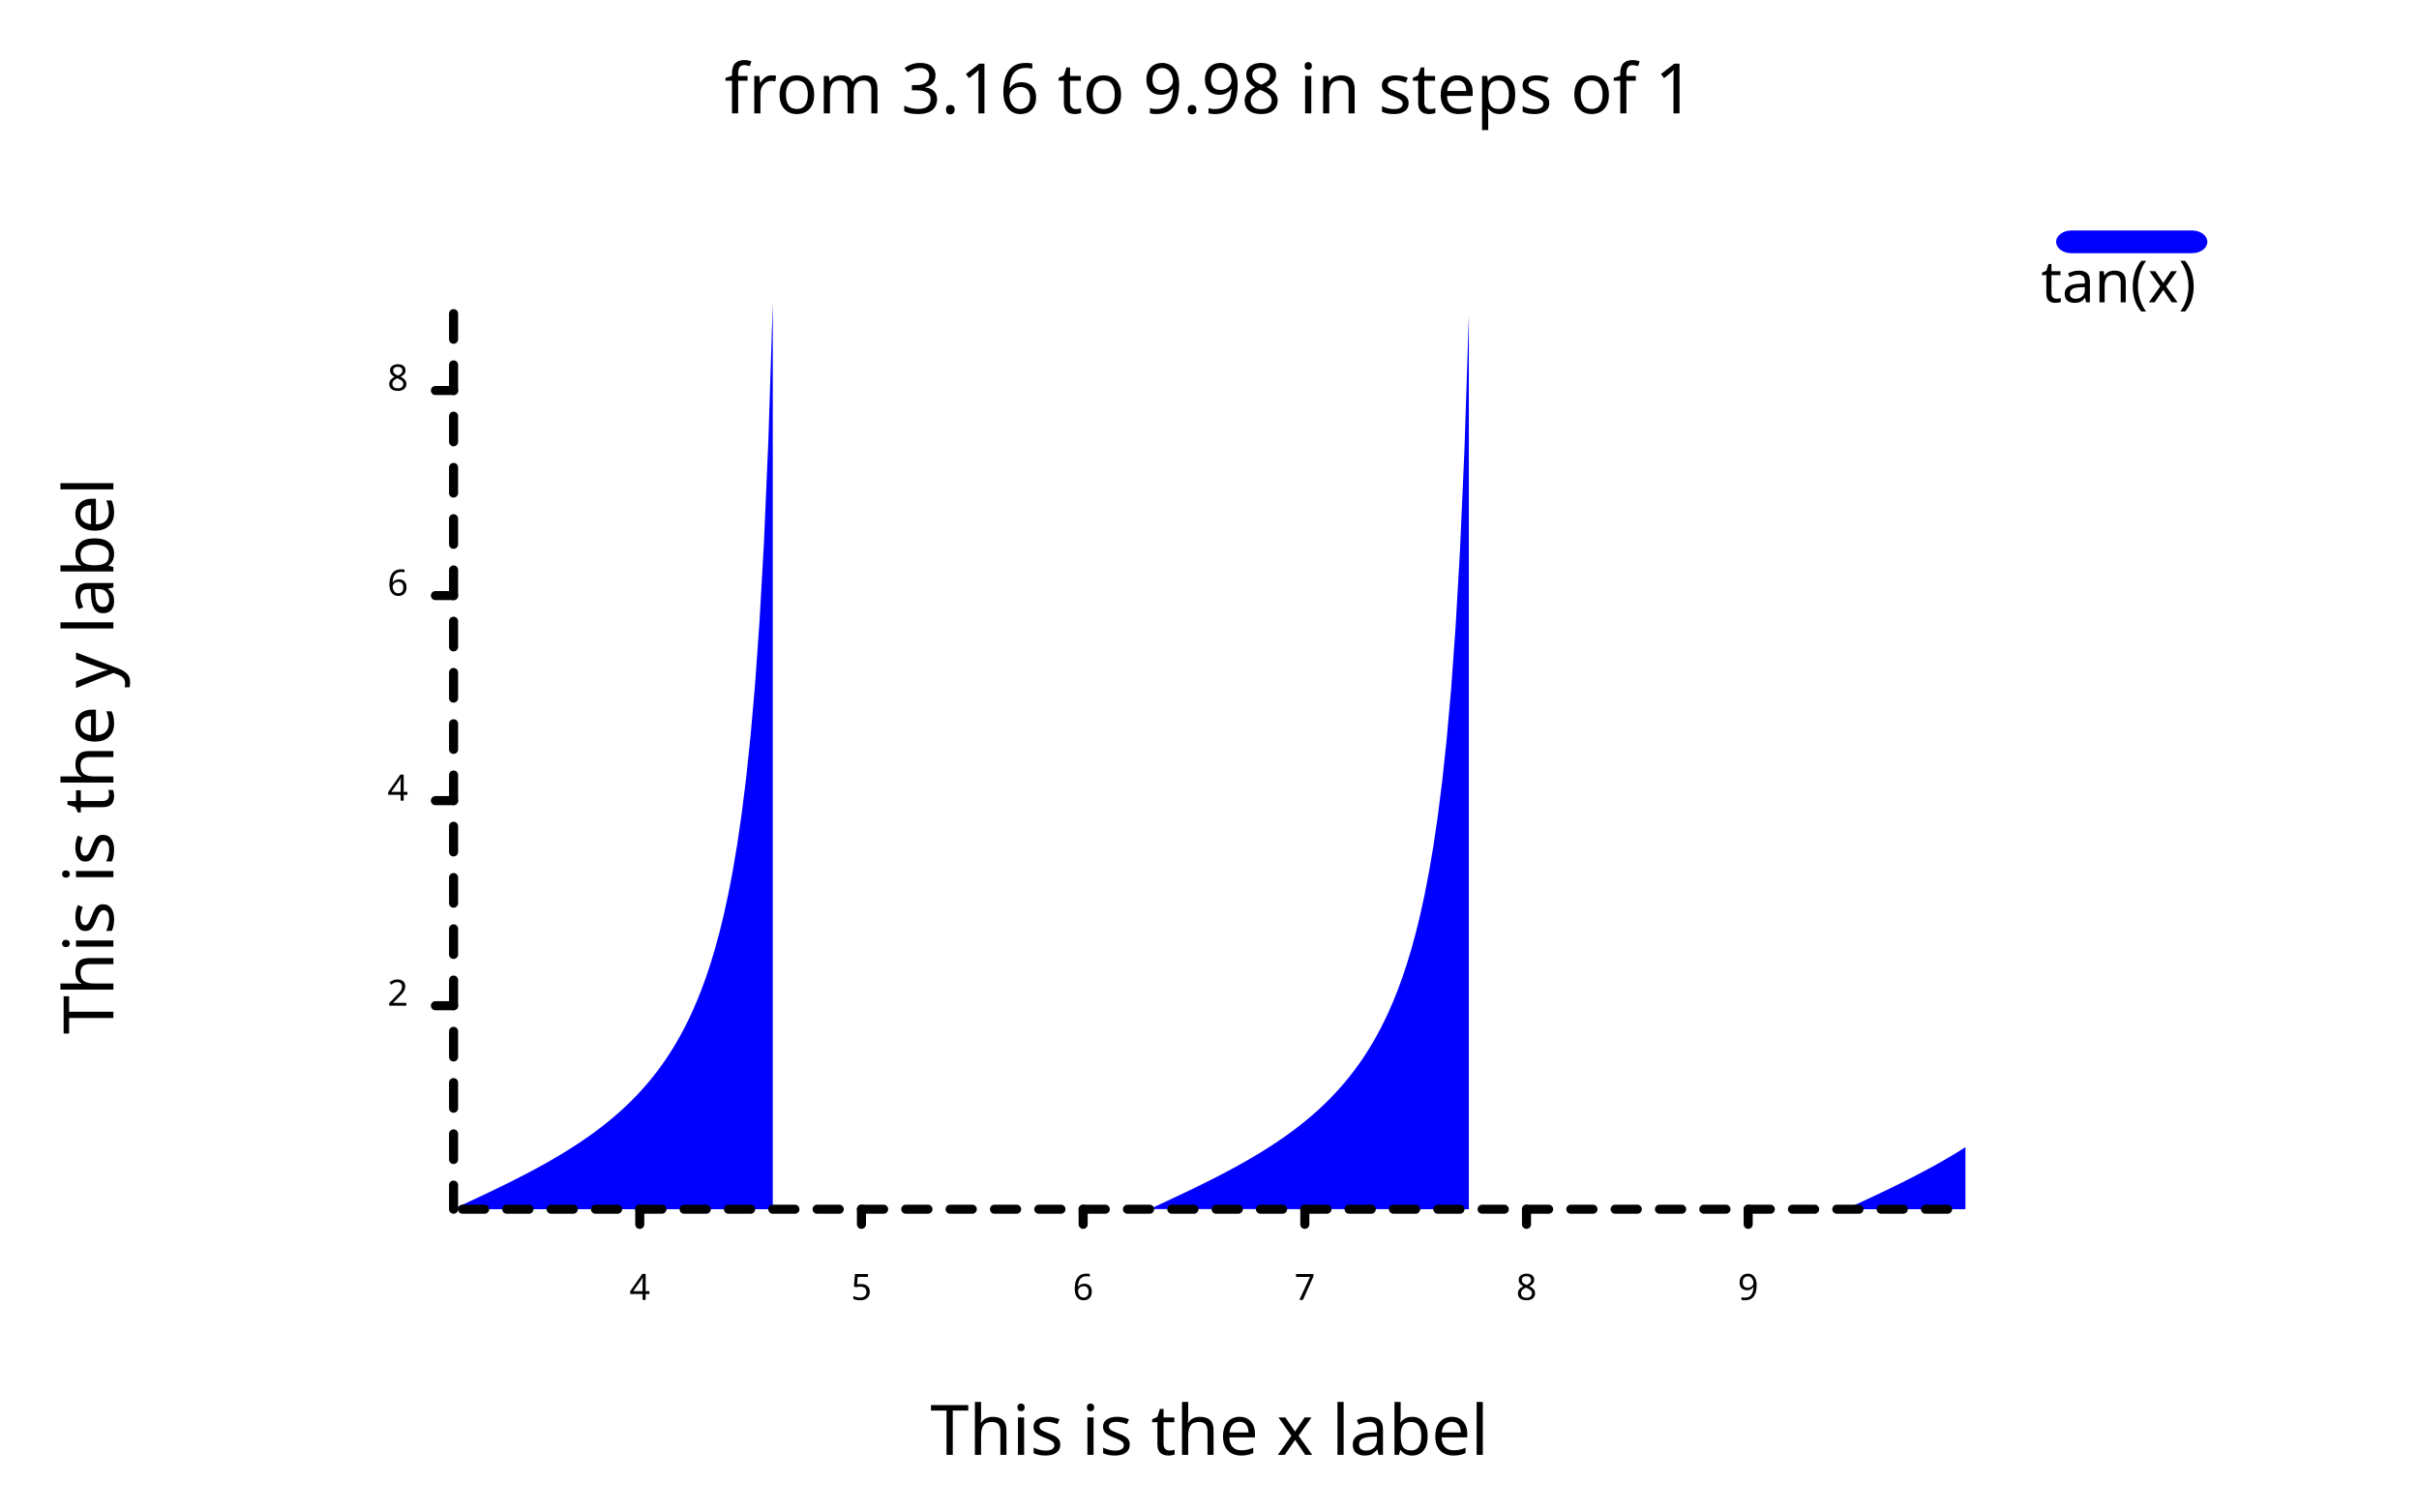
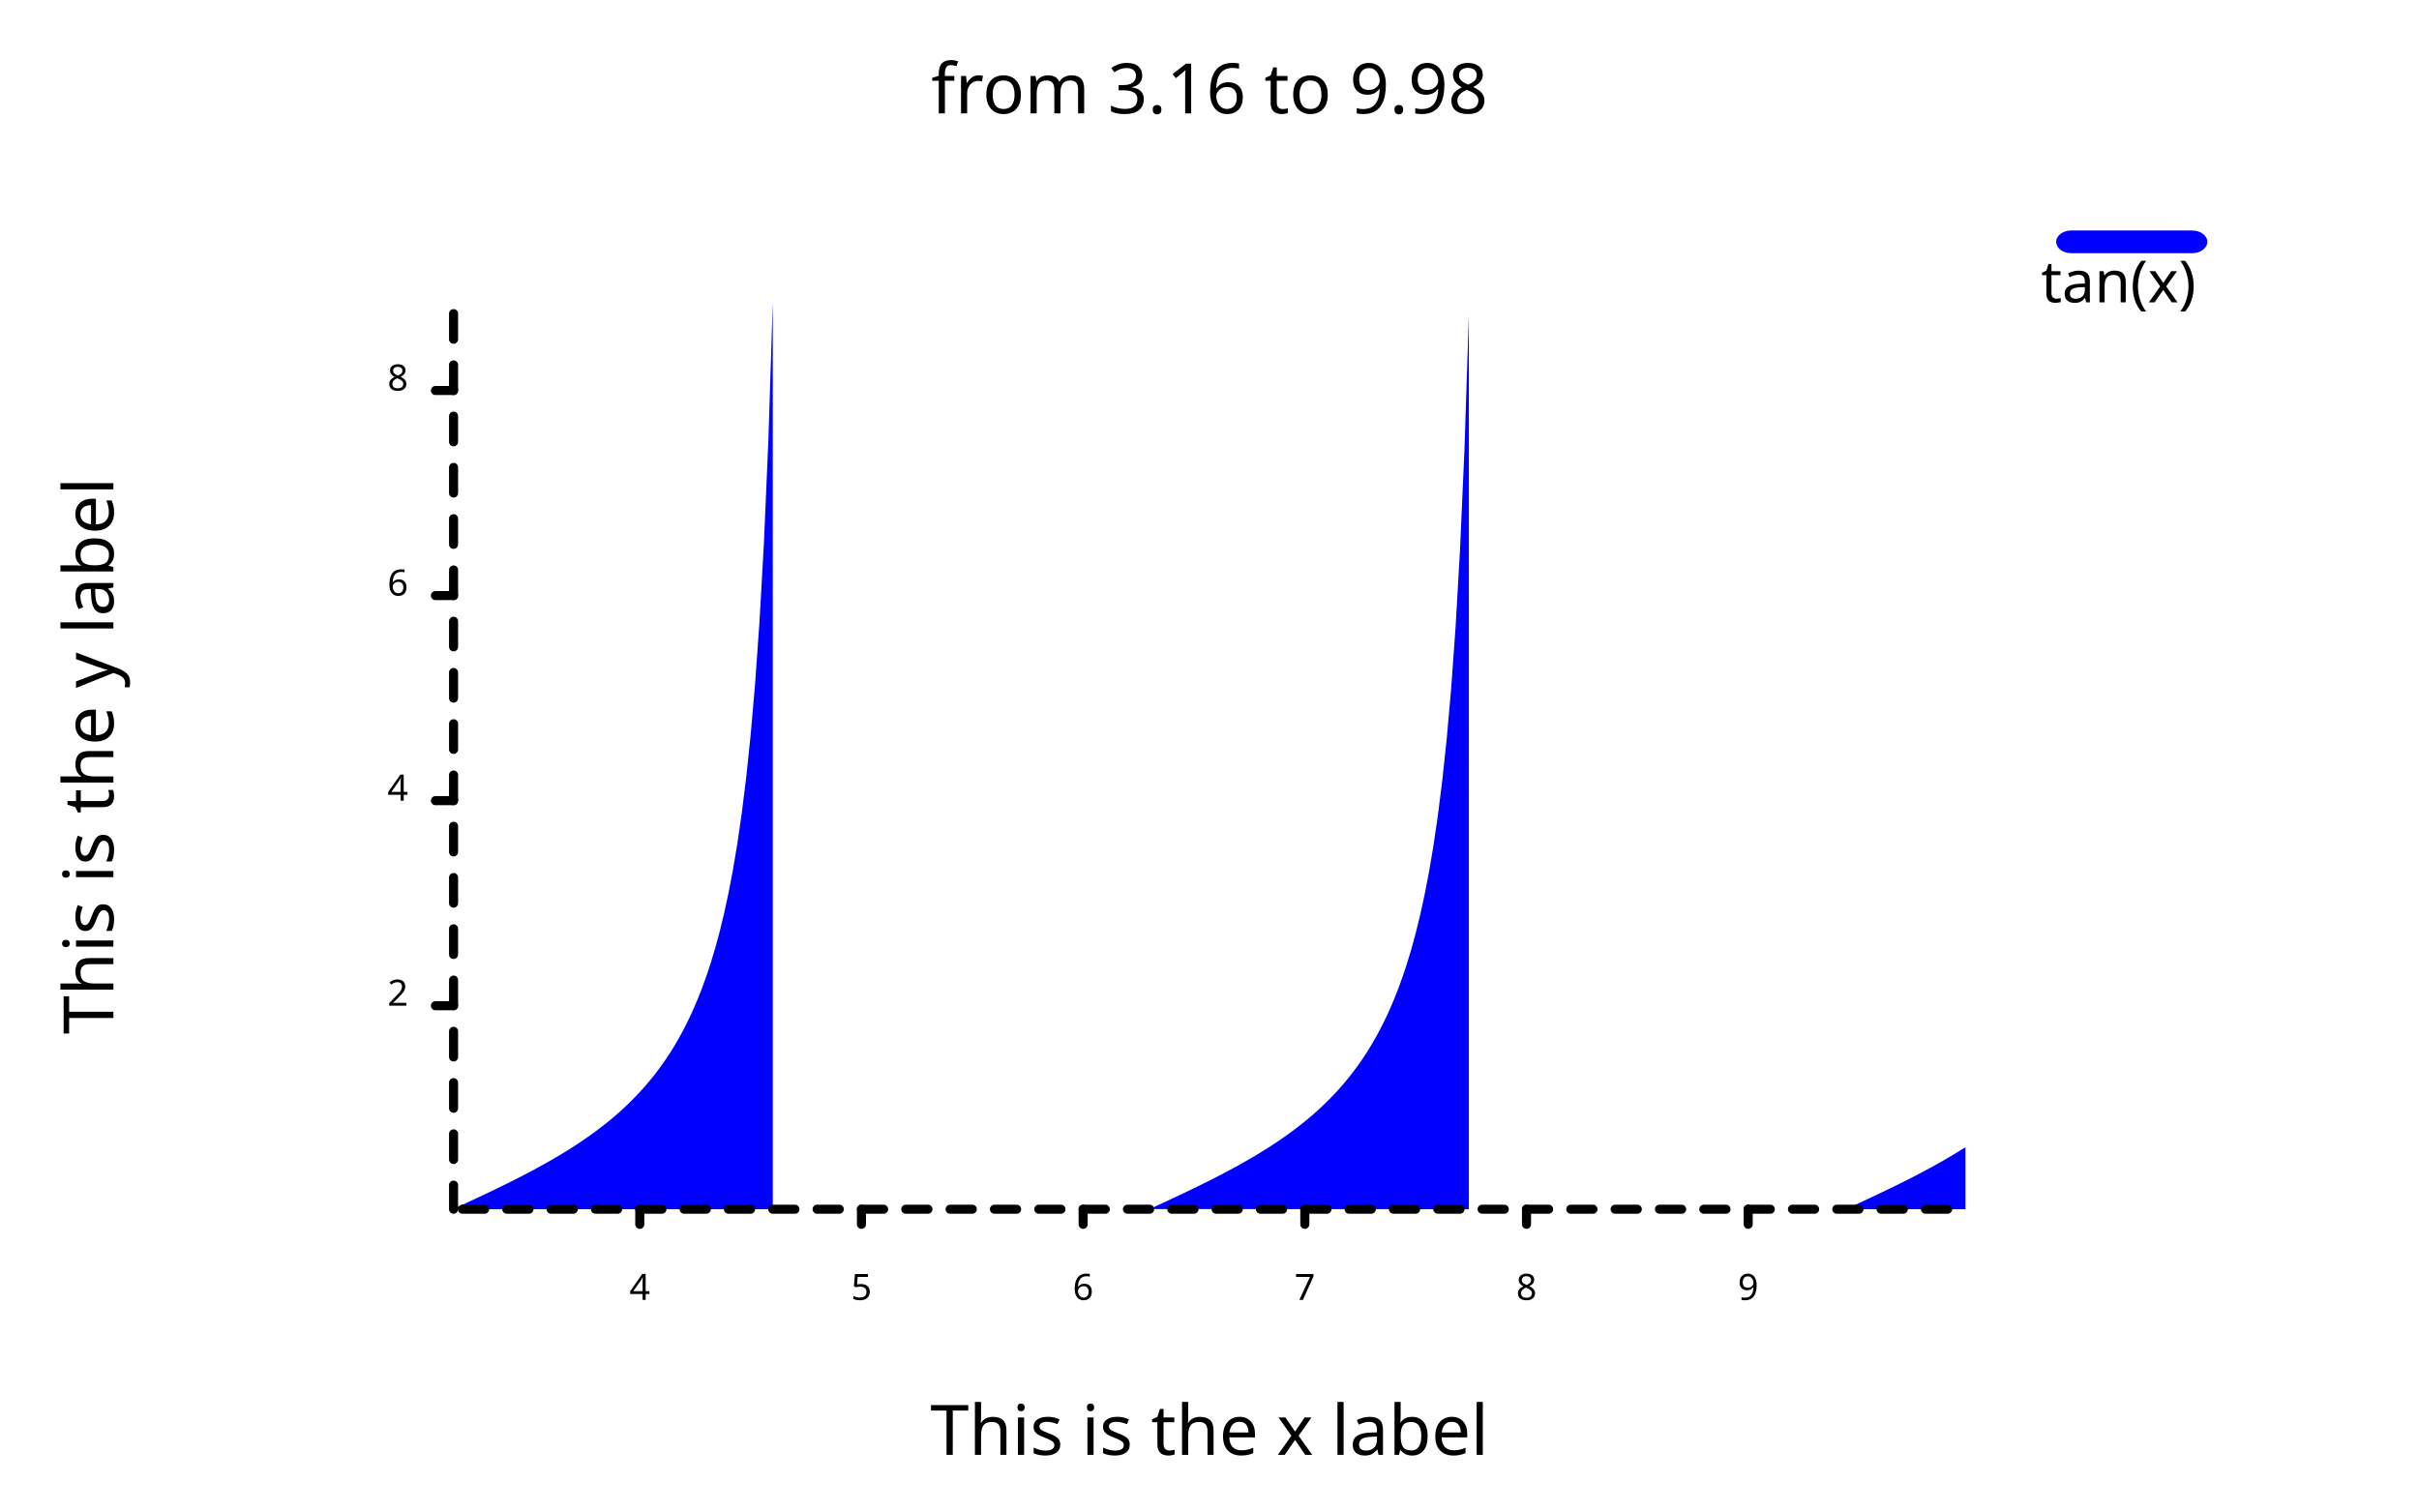
<svg xmlns="http://www.w3.org/2000/svg" class="poloto" width="800" height="500" viewBox="0 0 800 500">
  <style>.poloto { stroke-linecap:round; stroke-linejoin:round; font-family: 'Tahoma', sans-serif; background-color: AliceBlue;} .poloto_scatter{stroke-width:7} .poloto_line{stroke-width:2} .poloto_text{fill: black;} .poloto_axis_lines{stroke: black;stroke-width:3;fill:none;stroke-dasharray:none} .poloto0stroke{stroke:  blue;} .poloto1stroke{stroke:  red;} .poloto2stroke{stroke:  green;} .poloto3stroke{stroke:  gold;} .poloto4stroke{stroke:  aqua;} .poloto5stroke{stroke:  lime;} .poloto6stroke{stroke:  orange;} .poloto7stroke{stroke:  chocolate;} .poloto0fill{fill:blue;} .poloto1fill{fill:red;} .poloto2fill{fill:green;} .poloto3fill{fill:gold;} .poloto4fill{fill:aqua;} .poloto5fill{fill:lime;} .poloto6fill{fill:orange;} .poloto7fill{fill:chocolate;}</style>
  <text class="poloto_text poloto_legend_text" alignment-baseline="middle" text-anchor="start" font-size="large" x="675" y="100">tan(x)</text>
  <rect class="poloto_linefill poloto_legend_icon poloto0fill poloto0legend" x="680" y="76.25" width="50" height="7.5" rx="5" ry="5" />
  <path class="poloto_linefill poloto0fill" d=" M 150 399.892 M 150 400 L 150 399.892 L 151.466 399.213 L 152.933 398.533 L 154.399 397.851 L 155.865 397.168 L 157.331 396.481 L 158.798 395.792 L 160.264 395.098 L 161.73 394.4 L 163.196 393.697 L 164.663 392.988 L 166.129 392.273 L 167.595 391.551 L 169.062 390.822 L 170.528 390.084 L 171.994 389.336 L 173.46 388.579 L 174.927 387.811 L 176.393 387.032 L 177.859 386.24 L 179.326 385.434 L 180.792 384.615 L 182.258 383.779 L 183.724 382.927 L 185.191 382.057 L 186.657 381.168 L 188.123 380.258 L 189.589 379.327 L 191.056 378.372 L 192.522 377.391 L 193.988 376.384 L 195.455 375.347 L 196.921 374.279 L 198.387 373.178 L 199.853 372.04 L 201.32 370.864 L 202.786 369.645 L 204.252 368.382 L 205.718 367.07 L 207.185 365.705 L 208.651 364.282 L 210.117 362.798 L 211.584 361.246 L 213.05 359.62 L 214.516 357.914 L 215.982 356.12 L 217.449 354.23 L 218.915 352.234 L 220.381 350.12 L 221.848 347.877 L 223.314 345.491 L 224.78 342.944 L 226.246 340.218 L 227.713 337.291 L 229.179 334.138 L 230.645 330.728 L 232.111 327.024 L 233.578 322.986 L 235.044 318.56 L 236.51 313.685 L 237.977 308.283 L 239.443 302.26 L 240.909 295.496 L 242.375 287.839 L 243.842 279.092 L 245.308 268.996 L 246.774 257.201 L 248.24 243.229 L 249.707 226.4 L 251.173 205.719 L 252.639 179.669 L 254.106 145.818 L 255.572 100 L 255.572 400 M 380.205 399.946 L 381.672 399.267 L 383.138 398.587 L 384.604 397.906 L 386.07 397.222 L 387.537 396.536 L 389.003 395.847 L 390.469 395.154 L 391.935 394.456 L 393.402 393.753 L 394.868 393.045 L 396.334 392.331 L 397.801 391.609 L 399.267 390.88 L 400.733 390.143 L 402.199 389.396 L 403.666 388.64 L 405.132 387.873 L 406.598 387.094 L 408.065 386.303 L 409.531 385.499 L 410.997 384.68 L 412.463 383.846 L 413.93 382.996 L 415.396 382.127 L 416.862 381.24 L 418.328 380.332 L 419.795 379.402 L 421.261 378.449 L 422.727 377.47 L 424.194 376.465 L 425.66 375.431 L 427.126 374.365 L 428.592 373.267 L 430.059 372.132 L 431.525 370.959 L 432.991 369.744 L 434.457 368.484 L 435.924 367.176 L 437.39 365.815 L 438.856 364.398 L 440.323 362.918 L 441.789 361.372 L 443.255 359.752 L 444.721 358.053 L 446.188 356.267 L 447.654 354.384 L 449.12 352.397 L 450.587 350.293 L 452.053 348.061 L 453.519 345.686 L 454.985 343.153 L 456.452 340.442 L 457.918 337.532 L 459.384 334.398 L 460.85 331.009 L 462.317 327.331 L 463.783 323.321 L 465.249 318.928 L 466.716 314.091 L 468.182 308.735 L 469.648 302.765 L 471.114 296.065 L 472.581 288.486 L 474.047 279.834 L 475.513 269.857 L 476.979 258.213 L 478.446 244.436 L 479.912 227.865 L 481.378 207.538 L 482.845 181.989 L 484.311 148.881 L 485.777 104.235 L 485.777 400 M 610.411 400 L 611.877 399.321 L 613.343 398.641 L 614.809 397.96 L 616.276 397.277 L 617.742 396.591 L 619.208 395.902 L 620.674 395.209 L 622.141 394.512 L 623.607 393.809 L 625.073 393.102 L 626.54 392.388 L 628.006 391.667 L 629.472 390.938 L 630.938 390.202 L 632.405 389.456 L 633.871 388.7 L 635.337 387.934 L 636.804 387.157 L 638.27 386.367 L 639.736 385.564 L 641.202 384.746 L 642.669 383.913 L 644.135 383.064 L 645.601 382.197 L 647.067 381.311 L 648.534 380.405 L 650 379.477 L 650 400 Z" />
-   <text class="poloto_labels poloto_text poloto_title" alignment-baseline="start" text-anchor="middle" font-size="x-large" x="400" y="37.5">from 3.16 to 9.98 in steps of 1</text>
+   <text class="poloto_labels poloto_text poloto_title" alignment-baseline="start" text-anchor="middle" font-size="x-large" x="400" y="37.5">from 3.16 to 9.98</text>
  <text class="poloto_labels poloto_text poloto_xname" alignment-baseline="start" text-anchor="middle" font-size="x-large" x="400" y="481.25">This is the x label</text>
  <text class="poloto_labels poloto_text poloto_yname" alignment-baseline="start" text-anchor="middle" font-size="x-large" transform="rotate(-90,37.5,250)" x="37.5" y="250">This is the y label</text>
  <line class="poloto_axis_lines" stroke="black" x1="211.584" x2="211.584" y1="400" y2="405" />
  <text class="poloto_tick_labels poloto_text" alignment-baseline="start" text-anchor="middle" x="211.584" y="430">4</text>
  <line class="poloto_axis_lines" stroke="black" x1="284.897" x2="284.897" y1="400" y2="405" />
  <text class="poloto_tick_labels poloto_text" alignment-baseline="start" text-anchor="middle" x="284.897" y="430">5</text>
  <line class="poloto_axis_lines" stroke="black" x1="358.211" x2="358.211" y1="400" y2="405" />
  <text class="poloto_tick_labels poloto_text" alignment-baseline="start" text-anchor="middle" x="358.211" y="430">6</text>
  <line class="poloto_axis_lines" stroke="black" x1="431.525" x2="431.525" y1="400" y2="405" />
  <text class="poloto_tick_labels poloto_text" alignment-baseline="start" text-anchor="middle" x="431.525" y="430">7</text>
  <line class="poloto_axis_lines" stroke="black" x1="504.839" x2="504.839" y1="400" y2="405" />
  <text class="poloto_tick_labels poloto_text" alignment-baseline="start" text-anchor="middle" x="504.839" y="430">8</text>
  <line class="poloto_axis_lines" stroke="black" x1="578.152" x2="578.152" y1="400" y2="405" />
  <text class="poloto_tick_labels poloto_text" alignment-baseline="start" text-anchor="middle" x="578.152" y="430">9</text>
  <line class="poloto_axis_lines" stroke="black" x1="150" x2="144" y1="332.681" y2="332.681" />
  <text class="poloto_tick_labels poloto_text" alignment-baseline="middle" text-anchor="end" x="135" y="332.681">2</text>
  <line class="poloto_axis_lines" stroke="black" x1="150" x2="144" y1="264.846" y2="264.846" />
  <text class="poloto_tick_labels poloto_text" alignment-baseline="middle" text-anchor="end" x="135" y="264.846">4</text>
  <line class="poloto_axis_lines" stroke="black" x1="150" x2="144" y1="197.01" y2="197.01" />
  <text class="poloto_tick_labels poloto_text" alignment-baseline="middle" text-anchor="end" x="135" y="197.01">6</text>
  <line class="poloto_axis_lines" stroke="black" x1="150" x2="144" y1="129.175" y2="129.175" />
  <text class="poloto_tick_labels poloto_text" alignment-baseline="middle" text-anchor="end" x="135" y="129.175">8</text>
  <path stroke="black" fill="none" class="poloto_axis_lines" style="stroke-dasharray:7.331;stroke-dashoffset:-61.584;" d=" M 150 400 L 650 400" />
  <path stroke="black" fill="none" class="poloto_axis_lines" style="stroke-dasharray:8.479;stroke-dashoffset:-67.319;" d=" M 150 400 L 150 100" />
</svg>
